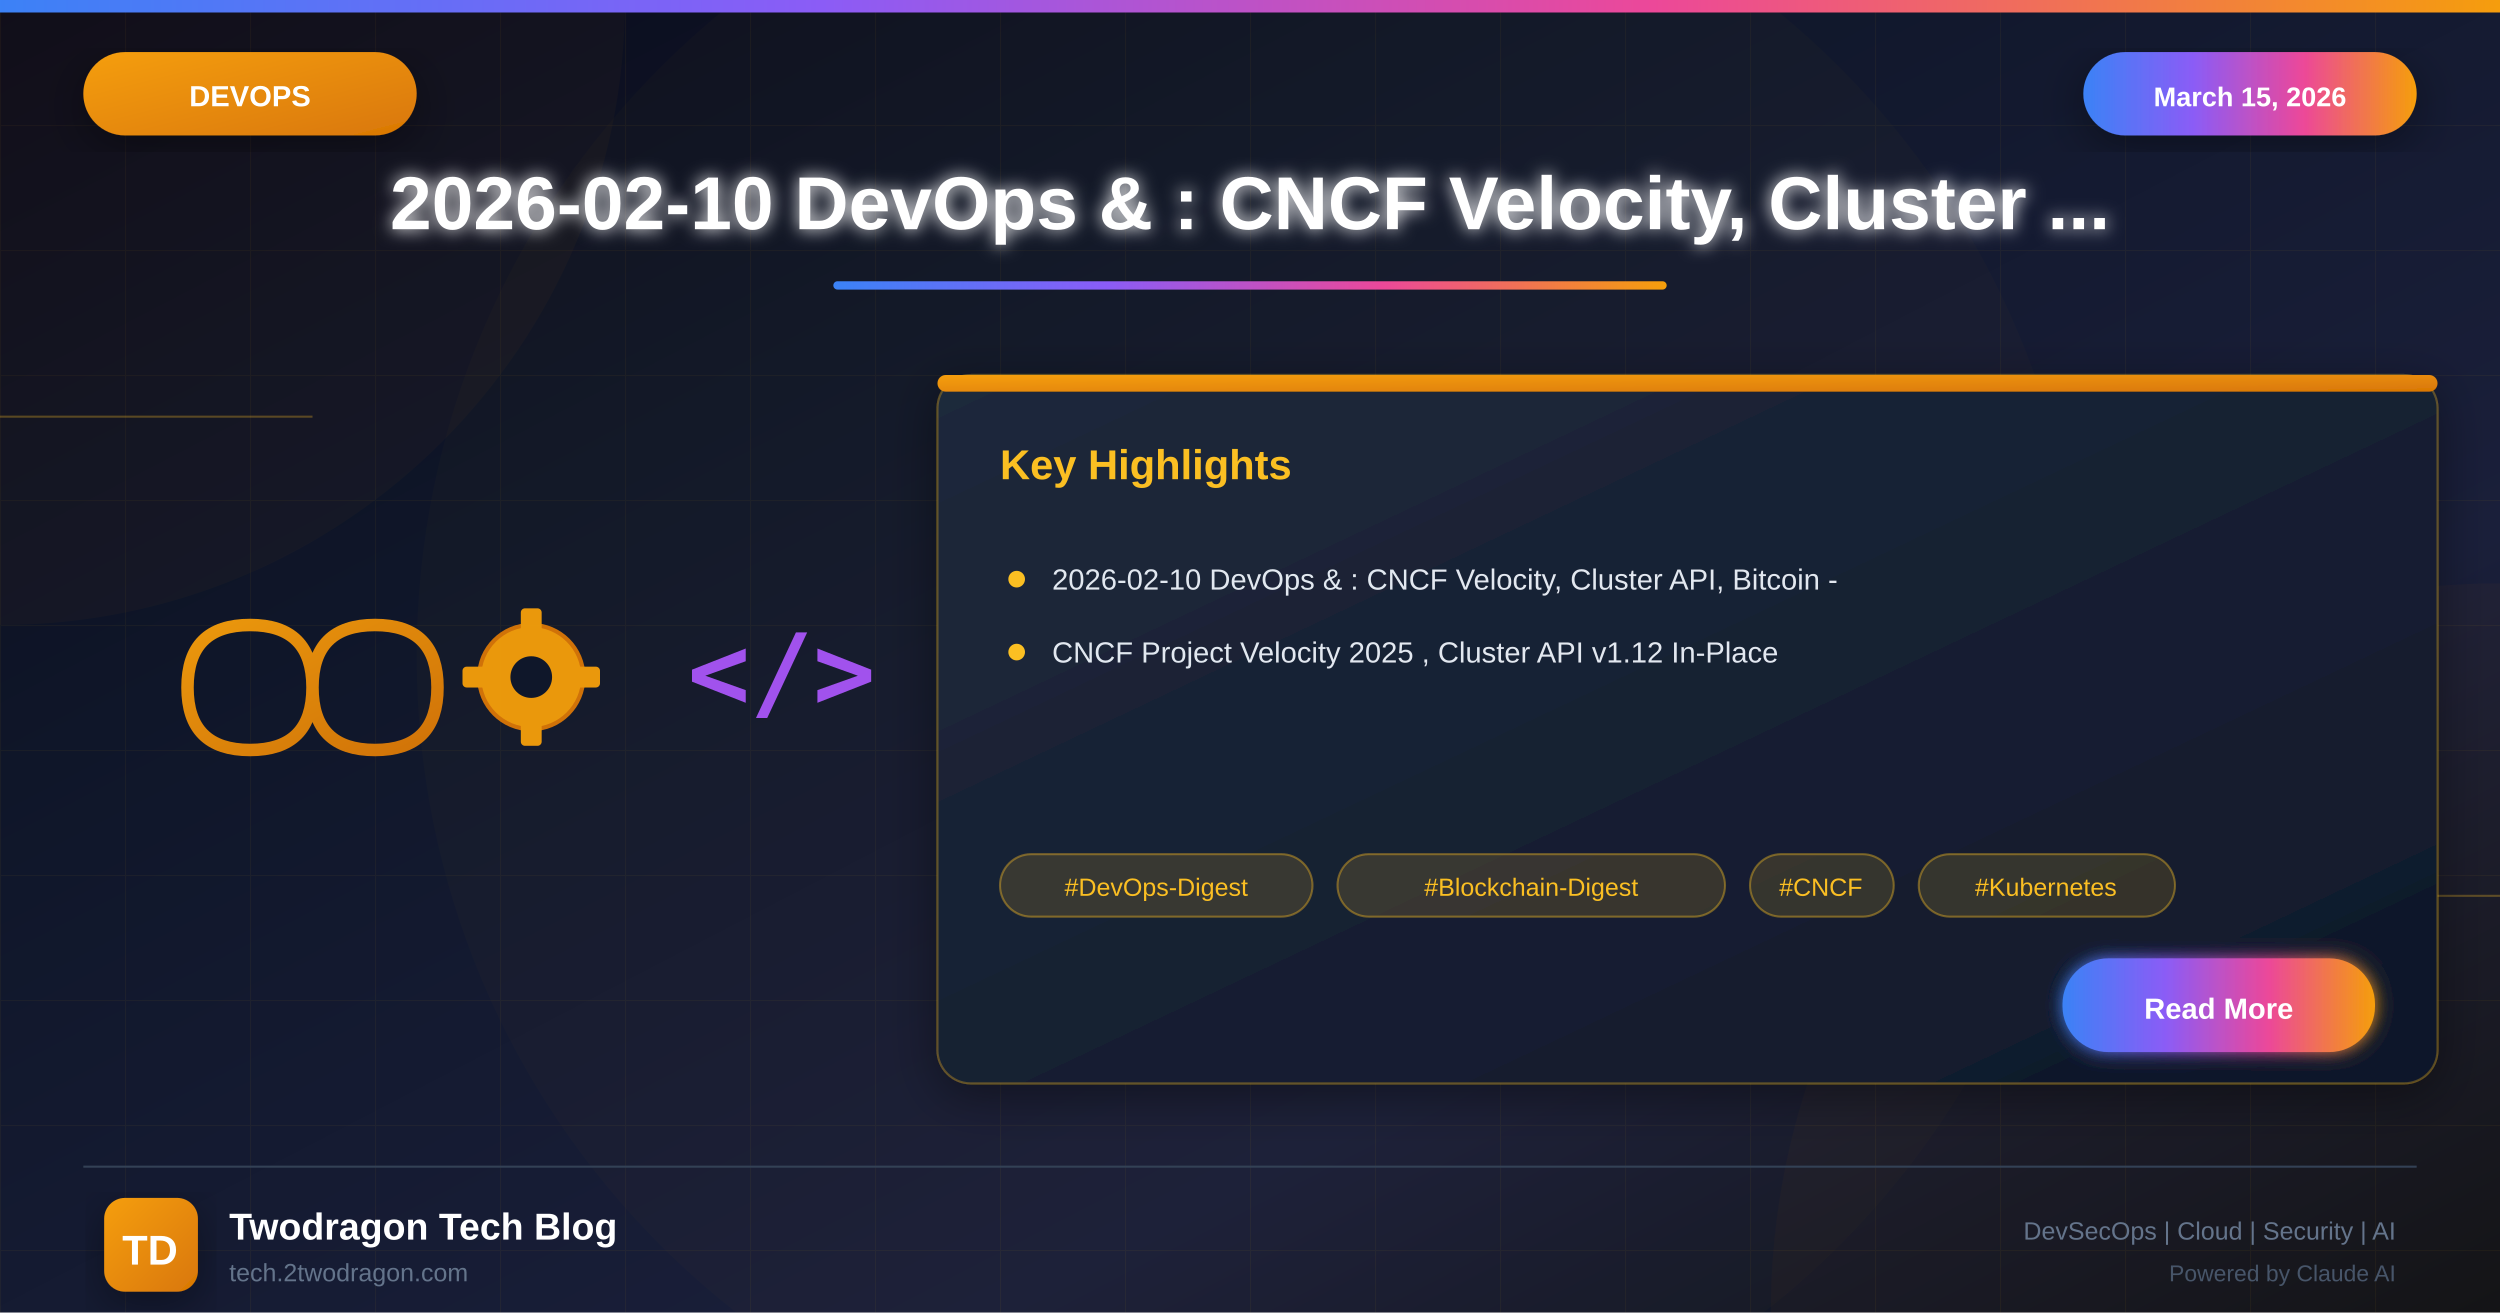
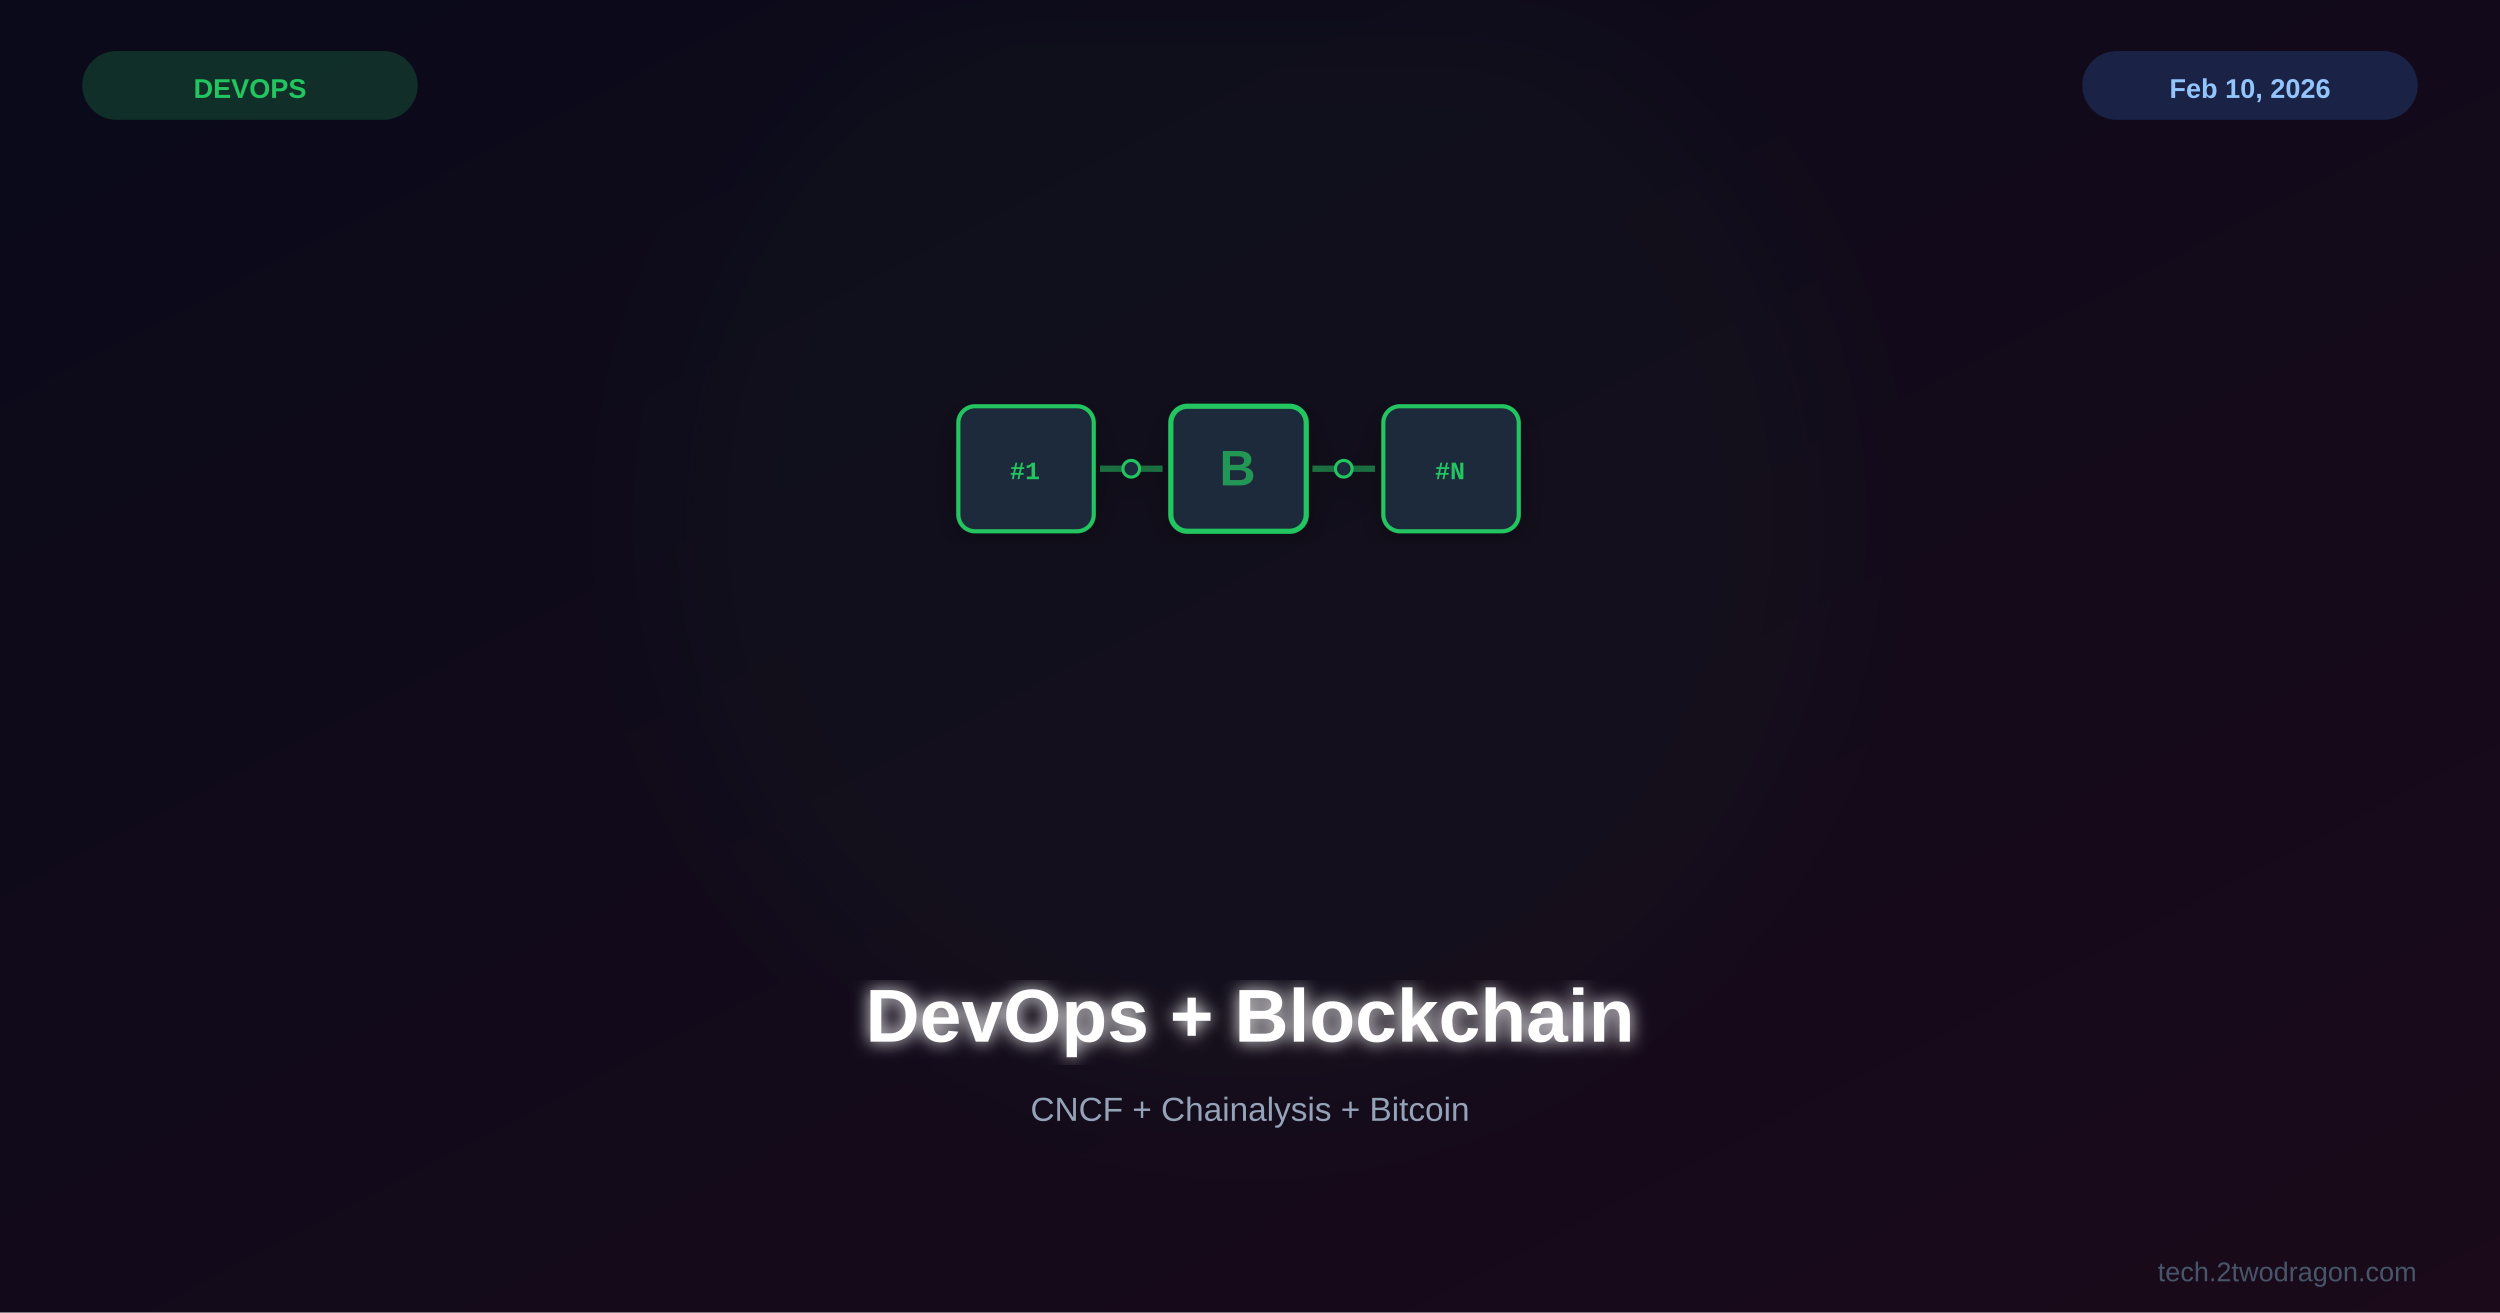
<svg xmlns="http://www.w3.org/2000/svg" viewBox="0 0 1200 630">
  <defs>
-     <linearGradient id="bgGradient" x1="0%" y1="0%" x2="100%" y2="100%">
+     <linearGradient id="bg" x1="0%" y1="0%" x2="100%" y2="100%">
      <stop offset="0%" style="stop-color:#0a0a1a" />
-       <stop offset="30%" style="stop-color:#0f1629" />
-       <stop offset="70%" style="stop-color:#1a1f3a" />
-       <stop offset="100%" style="stop-color:#0d1117" />
+       <stop offset="100%" style="stop-color:#1a0a1a" />
    </linearGradient>
-     <linearGradient id="devopsGradient" x1="0%" y1="0%" x2="100%" y2="100%">
-       <stop offset="0%" style="stop-color:#f59e0b" />
-       <stop offset="100%" style="stop-color:#d97706" />
-     </linearGradient>
-     <linearGradient id="accentGradient" x1="0%" y1="0%" x2="100%" y2="0%">
-       <stop offset="0%" style="stop-color:#3b82f6" />
-       <stop offset="33%" style="stop-color:#8b5cf6" />
-       <stop offset="66%" style="stop-color:#ec4899" />
-       <stop offset="100%" style="stop-color:#f59e0b" />
-     </linearGradient>
-     <linearGradient id="cardGradient" x1="0%" y1="0%" x2="100%" y2="100%">
-       <stop offset="0%" style="stop-color:#1e293b" />
-       <stop offset="100%" style="stop-color:#0f172a" />
-     </linearGradient>
-     <linearGradient id="fireGradient" x1="0%" y1="100%" x2="0%" y2="0%">
-       <stop offset="0%" style="stop-color:#dc2626" />
-       <stop offset="50%" style="stop-color:#f59e0b" />
-       <stop offset="100%" style="stop-color:#fbbf24" />
-     </linearGradient>
-     <filter id="glow" x="-50%" y="-50%" width="200%" height="200%">
-       <feGaussianBlur stdDeviation="4" result="blur" />
+     <filter id="glow">
+       <feGaussianBlur stdDeviation="4" result="b" />
      <feMerge>
-         <feMergeNode in="blur" />
+         <feMergeNode in="b" />
        <feMergeNode in="SourceGraphic" />
      </feMerge>
    </filter>
-     <filter id="strongGlow" x="-100%" y="-100%" width="300%" height="300%">
-       <feGaussianBlur stdDeviation="8" result="blur" />
-       <feMerge>
-         <feMergeNode in="blur" />
-         <feMergeNode in="blur" />
-         <feMergeNode in="SourceGraphic" />
-       </feMerge>
+     <filter id="sg">
+       <feGaussianBlur stdDeviation="30" />
    </filter>
-     <filter id="shadow" x="-20%" y="-20%" width="140%" height="140%">
-       <feDropShadow dx="0" dy="6" stdDeviation="12" flood-color="#000" flood-opacity="0.4" />
-     </filter>
-     <filter id="innerGlow">
-       <feGaussianBlur in="SourceAlpha" stdDeviation="3" result="blur" />
-       <feOffset in="blur" dx="0" dy="0" />
-       <feComposite in2="SourceAlpha" operator="arithmetic" k2="-1" k3="1" />
-       <feColorMatrix type="matrix" values="0 0 0 0 1 0 0 0 0 1 0 0 0 0 1 0 0 0 0.5 0" />
-       <feBlend in2="SourceGraphic" />
+     <filter id="shadow">
+       <feDropShadow dx="0" dy="4" stdDeviation="8" flood-color="#000" flood-opacity="0.3" />
    </filter>
  </defs>
-   <rect width="1200" height="630" fill="url(#bgGradient)" />
-   <pattern id="grid" width="60" height="60" patternUnits="userSpaceOnUse">
-     <path d="M 60 0 L 0 0 0 60" fill="none" stroke="#fbbf24" stroke-opacity="0.05" stroke-width="1" />
-   </pattern>
-   <rect width="1200" height="630" fill="url(#grid)" />
-   <circle cx="0" cy="0" r="300" fill="#f59e0b" fill-opacity="0.03" />
-   <circle cx="1200" cy="630" r="350" fill="#d97706" fill-opacity="0.04" />
-   <circle cx="600" cy="315" r="400" fill="#f59e0b" fill-opacity="0.02" />
-   <line x1="0" y1="200" x2="150" y2="200" stroke="#fbbf24" stroke-width="1" opacity="0.3" />
-   <line x1="1050" y1="430" x2="1200" y2="430" stroke="#fbbf24" stroke-width="1" opacity="0.3" />
-   <rect x="0" y="0" width="1200" height="6" fill="url(#accentGradient)" />
-   <g filter="url(#shadow)">
-     <rect x="40" y="25" width="160" height="40" rx="20" fill="url(#devopsGradient)" />
-     <text x="120" y="51" font-family="Arial, sans-serif" font-size="14" font-weight="bold" fill="white" text-anchor="middle">DEVOPS</text>
-   </g>
-   <g filter="url(#shadow)">
-     <rect x="1000" y="25" width="160" height="40" rx="20" fill="url(#accentGradient)" />
-     <text x="1080" y="51" font-family="Arial, sans-serif" font-size="13" font-weight="bold" fill="white" text-anchor="middle">March 15, 2026</text>
-   </g>
-   <text x="600" y="110" font-family="Arial, sans-serif" font-size="36" font-weight="bold" fill="white" text-anchor="middle" filter="url(#glow)">2026-02-10 DevOps &amp; : CNCF Velocity, Cluster ...</text>
-   <rect x="400" y="135" width="400" height="4" rx="2" fill="url(#accentGradient)" />
-   <g opacity="0.95">
-     <g transform="translate(80, 290)">
-       <path d="M10 40 Q10 10 40 10 Q70 10 70 40 Q70 70 100 70 Q130 70 130 40 Q130 10 100 10 Q70 10 70 40 Q70 70 40 70 Q10 70 10 40" fill="none" stroke="url(#devopsGradient)" stroke-width="6" stroke-linecap="round" />
-     </g>
-     <g transform="translate(220, 290)">
-       <circle cx="35" cy="35" r="25" fill="#f59e0b" stroke="#d97706" stroke-width="2" />
-       <circle cx="35" cy="35" r="10" fill="#0f172a" />
-       <rect x="30" y="2" width="10" height="15" rx="2" fill="#f59e0b" />
-       <rect x="30" y="53" width="10" height="15" rx="2" fill="#f59e0b" />
-       <rect x="2" y="30" width="15" height="10" rx="2" fill="#f59e0b" />
-       <rect x="53" y="30" width="15" height="10" rx="2" fill="#f59e0b" />
-     </g>
-     <g transform="translate(330, 295)">
-       <text x="0" y="45" font-family="monospace" font-size="50" font-weight="bold" fill="#a855f7">&lt;/&gt;</text>
+   <rect width="1200" height="630" fill="url(#bg)" />
+   <circle cx="600" cy="250" r="280" fill="#22c55e" opacity="0.03" filter="url(#sg)" />
+   <g transform="translate(600,225)">
+     <g filter="url(#shadow)">
+       <rect x="-140" y="-30" width="65" height="60" rx="8" fill="#1e293b" stroke="#22c55e" stroke-width="2" />
+       <text x="-108" y="5" font-family="Courier New" font-size="12" font-weight="bold" fill="#22c55e" text-anchor="middle">#1</text>
+       <line x1="-72" y1="0" x2="-42" y2="0" stroke="#22c55e" stroke-width="3" opacity="0.5" />
+       <circle cx="-57" cy="0" r="4" fill="#1e293b" stroke="#22c55e" stroke-width="1.5" />
+       <rect x="-38" y="-30" width="65" height="60" rx="8" fill="#1e293b" stroke="#22c55e" stroke-width="2.5" />
+       <text x="-6" y="8" font-family="Arial,sans-serif" font-size="24" font-weight="bold" fill="#22c55e" text-anchor="middle" opacity="0.7">B</text>
+       <line x1="30" y1="0" x2="60" y2="0" stroke="#22c55e" stroke-width="3" opacity="0.5" />
+       <circle cx="45" cy="0" r="4" fill="#1e293b" stroke="#22c55e" stroke-width="1.5" />
+       <rect x="64" y="-30" width="65" height="60" rx="8" fill="#1e293b" stroke="#22c55e" stroke-width="2" />
+       <text x="96" y="5" font-family="Courier New" font-size="12" font-weight="bold" fill="#22c55e" text-anchor="middle">#N</text>
    </g>
  </g>
-   <g transform="translate(450, 180)" filter="url(#shadow)">
-     <rect width="720" height="340" rx="16" fill="url(#cardGradient)" stroke="#fbbf24" stroke-width="1" stroke-opacity="0.3" />
-     <rect x="0" y="0" width="720" height="8" rx="4" fill="url(#devopsGradient)" />
-     <text x="30" y="50" font-family="Arial, sans-serif" font-size="20" font-weight="bold" fill="#fbbf24">Key Highlights</text>
-     <g transform="translate(30, 90)">
-       <circle cx="8" cy="8" r="4" fill="#fbbf24" />
-       <text x="25" y="13" font-family="Arial, sans-serif" font-size="14" fill="#e2e8f0">2026-02-10 DevOps &amp; : CNCF Velocity, Cluster API, Bitcoin -</text>
-     </g>
-     <g transform="translate(30, 125)">
-       <circle cx="8" cy="8" r="4" fill="#fbbf24" />
-       <text x="25" y="13" font-family="Arial, sans-serif" font-size="14" fill="#e2e8f0">CNCF Project Velocity 2025 , Cluster API v1.12 In-Place</text>
-     </g>
-     <g transform="translate(30, 230)">
-       <rect x="0" y="0" width="150" height="30" rx="15" fill="#fbbf24" fill-opacity="0.15" stroke="#fbbf24" stroke-width="1" stroke-opacity="0.4" />
-       <text x="75" y="20" font-family="Arial, sans-serif" font-size="12" fill="#fbbf24" text-anchor="middle">#DevOps-Digest</text>
-       <rect x="162" y="0" width="186" height="30" rx="15" fill="#fbbf24" fill-opacity="0.15" stroke="#fbbf24" stroke-width="1" stroke-opacity="0.4" />
-       <text x="255" y="20" font-family="Arial, sans-serif" font-size="12" fill="#fbbf24" text-anchor="middle">#Blockchain-Digest</text>
-       <rect x="360" y="0" width="69" height="30" rx="15" fill="#fbbf24" fill-opacity="0.15" stroke="#fbbf24" stroke-width="1" stroke-opacity="0.4" />
-       <text x="394" y="20" font-family="Arial, sans-serif" font-size="12" fill="#fbbf24" text-anchor="middle">#CNCF</text>
-       <rect x="441" y="0" width="123" height="30" rx="15" fill="#fbbf24" fill-opacity="0.15" stroke="#fbbf24" stroke-width="1" stroke-opacity="0.4" />
-       <text x="502" y="20" font-family="Arial, sans-serif" font-size="12" fill="#fbbf24" text-anchor="middle">#Kubernetes</text>
-     </g>
-     <g transform="translate(540, 280)">
-       <rect width="150" height="45" rx="22" fill="url(#accentGradient)" filter="url(#glow)" />
-       <text x="75" y="29" font-family="Arial, sans-serif" font-size="14" font-weight="bold" fill="white" text-anchor="middle">Read More</text>
-     </g>
-   </g>
-   <line x1="40" y1="560" x2="1160" y2="560" stroke="#334155" stroke-width="1" />
-   <g transform="translate(50, 575)">
-     <rect width="45" height="45" rx="10" fill="url(#devopsGradient)" filter="url(#shadow)" />
-     <text x="22" y="32" font-family="Arial, sans-serif" font-size="20" font-weight="bold" fill="white" text-anchor="middle">TD</text>
-   </g>
-   <text x="110" y="595" font-family="Arial, sans-serif" font-size="18" font-weight="bold" fill="white">Twodragon Tech Blog</text>
-   <text x="110" y="615" font-family="Arial, sans-serif" font-size="12" fill="#64748b">tech.2twodragon.com</text>
-   <text x="1150" y="595" font-family="Arial, sans-serif" font-size="12" fill="#64748b" text-anchor="end">DevSecOps | Cloud | Security | AI</text>
-   <text x="1150" y="615" font-family="Arial, sans-serif" font-size="11" fill="#475569" text-anchor="end">Powered by Claude AI</text>
+   <text x="600" y="500" font-family="Arial,sans-serif" font-size="36" font-weight="bold" fill="white" text-anchor="middle" filter="url(#glow)">DevOps + Blockchain</text>
+   <text x="600" y="538" font-family="Arial,sans-serif" font-size="16" fill="#94a3b8" text-anchor="middle">CNCF + Chainalysis + Bitcoin</text>
+   <rect x="40" y="25" width="160" height="32" rx="16" fill="#22c55e" opacity="0.2" stroke="#22c55e" stroke-width="1" />
+   <text x="120" y="47" font-family="Arial,sans-serif" font-size="13" font-weight="bold" fill="#22c55e" text-anchor="middle">DEVOPS</text>
+   <rect x="1000" y="25" width="160" height="32" rx="16" fill="#3b82f6" opacity="0.2" stroke="#3b82f6" stroke-width="1" />
+   <text x="1080" y="47" font-family="Arial,sans-serif" font-size="13" font-weight="bold" fill="#93c5fd" text-anchor="middle">Feb 10, 2026</text>
+   <text x="1160" y="615" font-family="Arial,sans-serif" font-size="13" fill="#475569" text-anchor="end">tech.2twodragon.com</text>
</svg>
